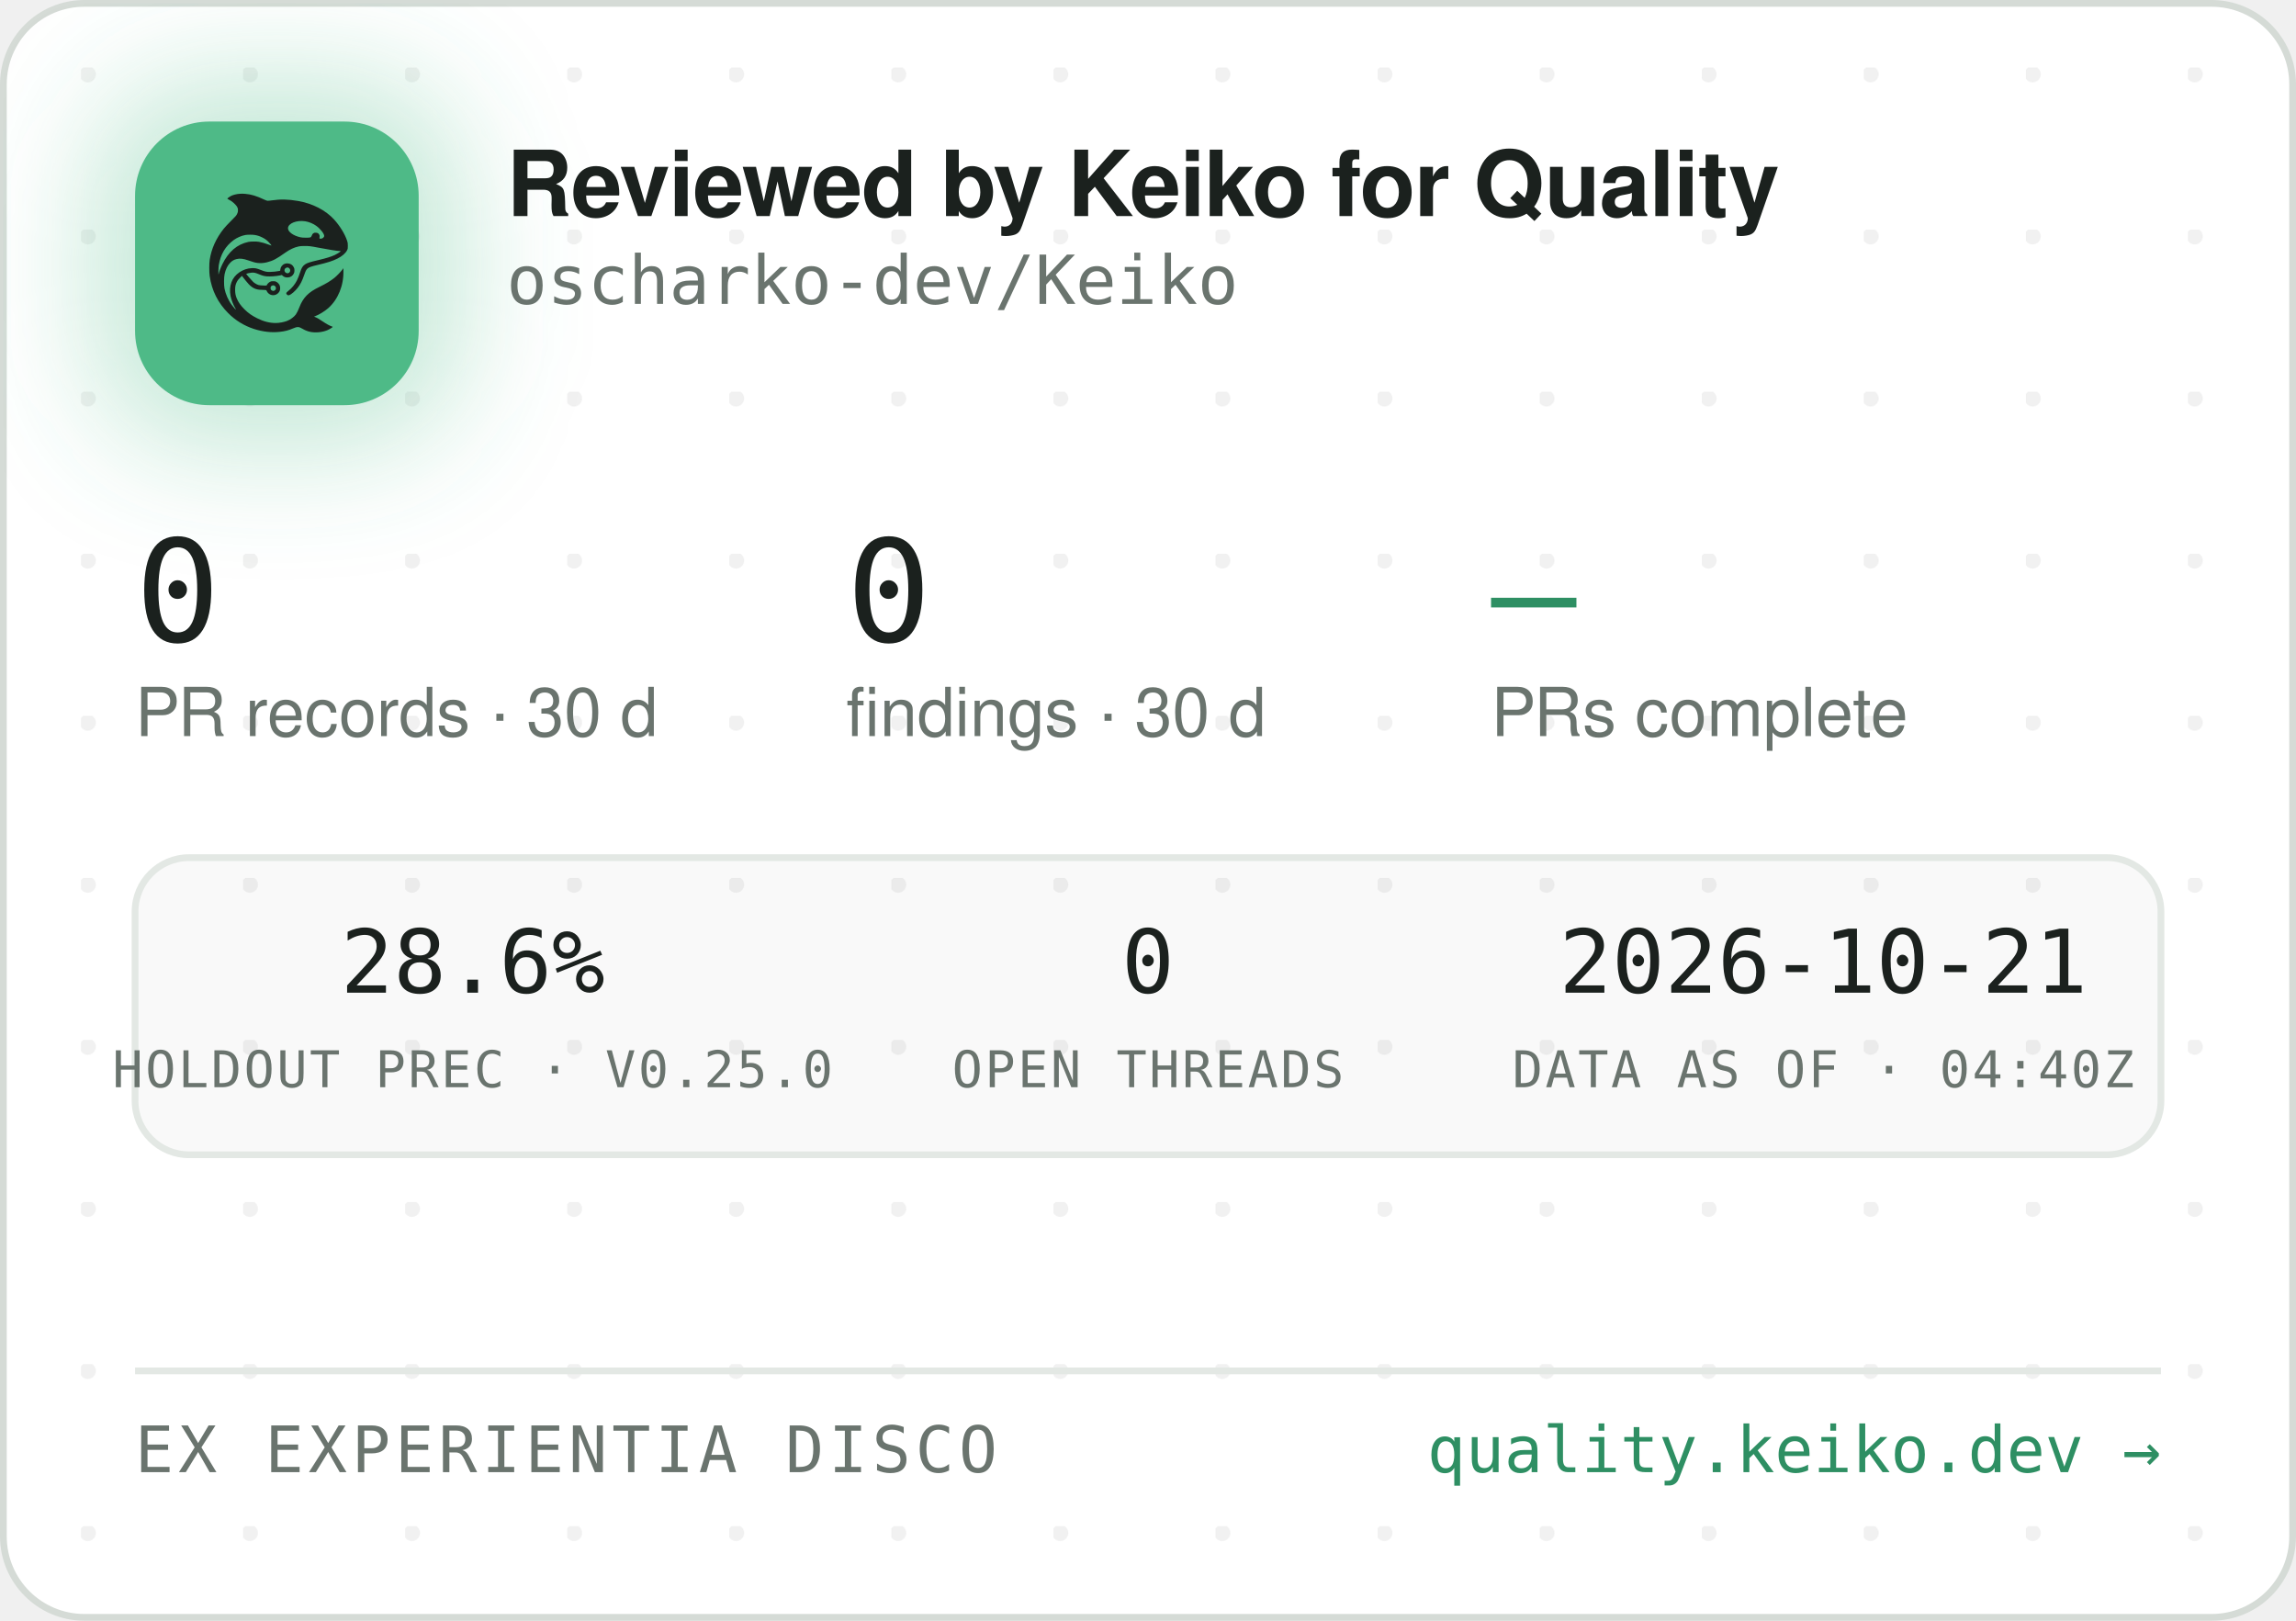
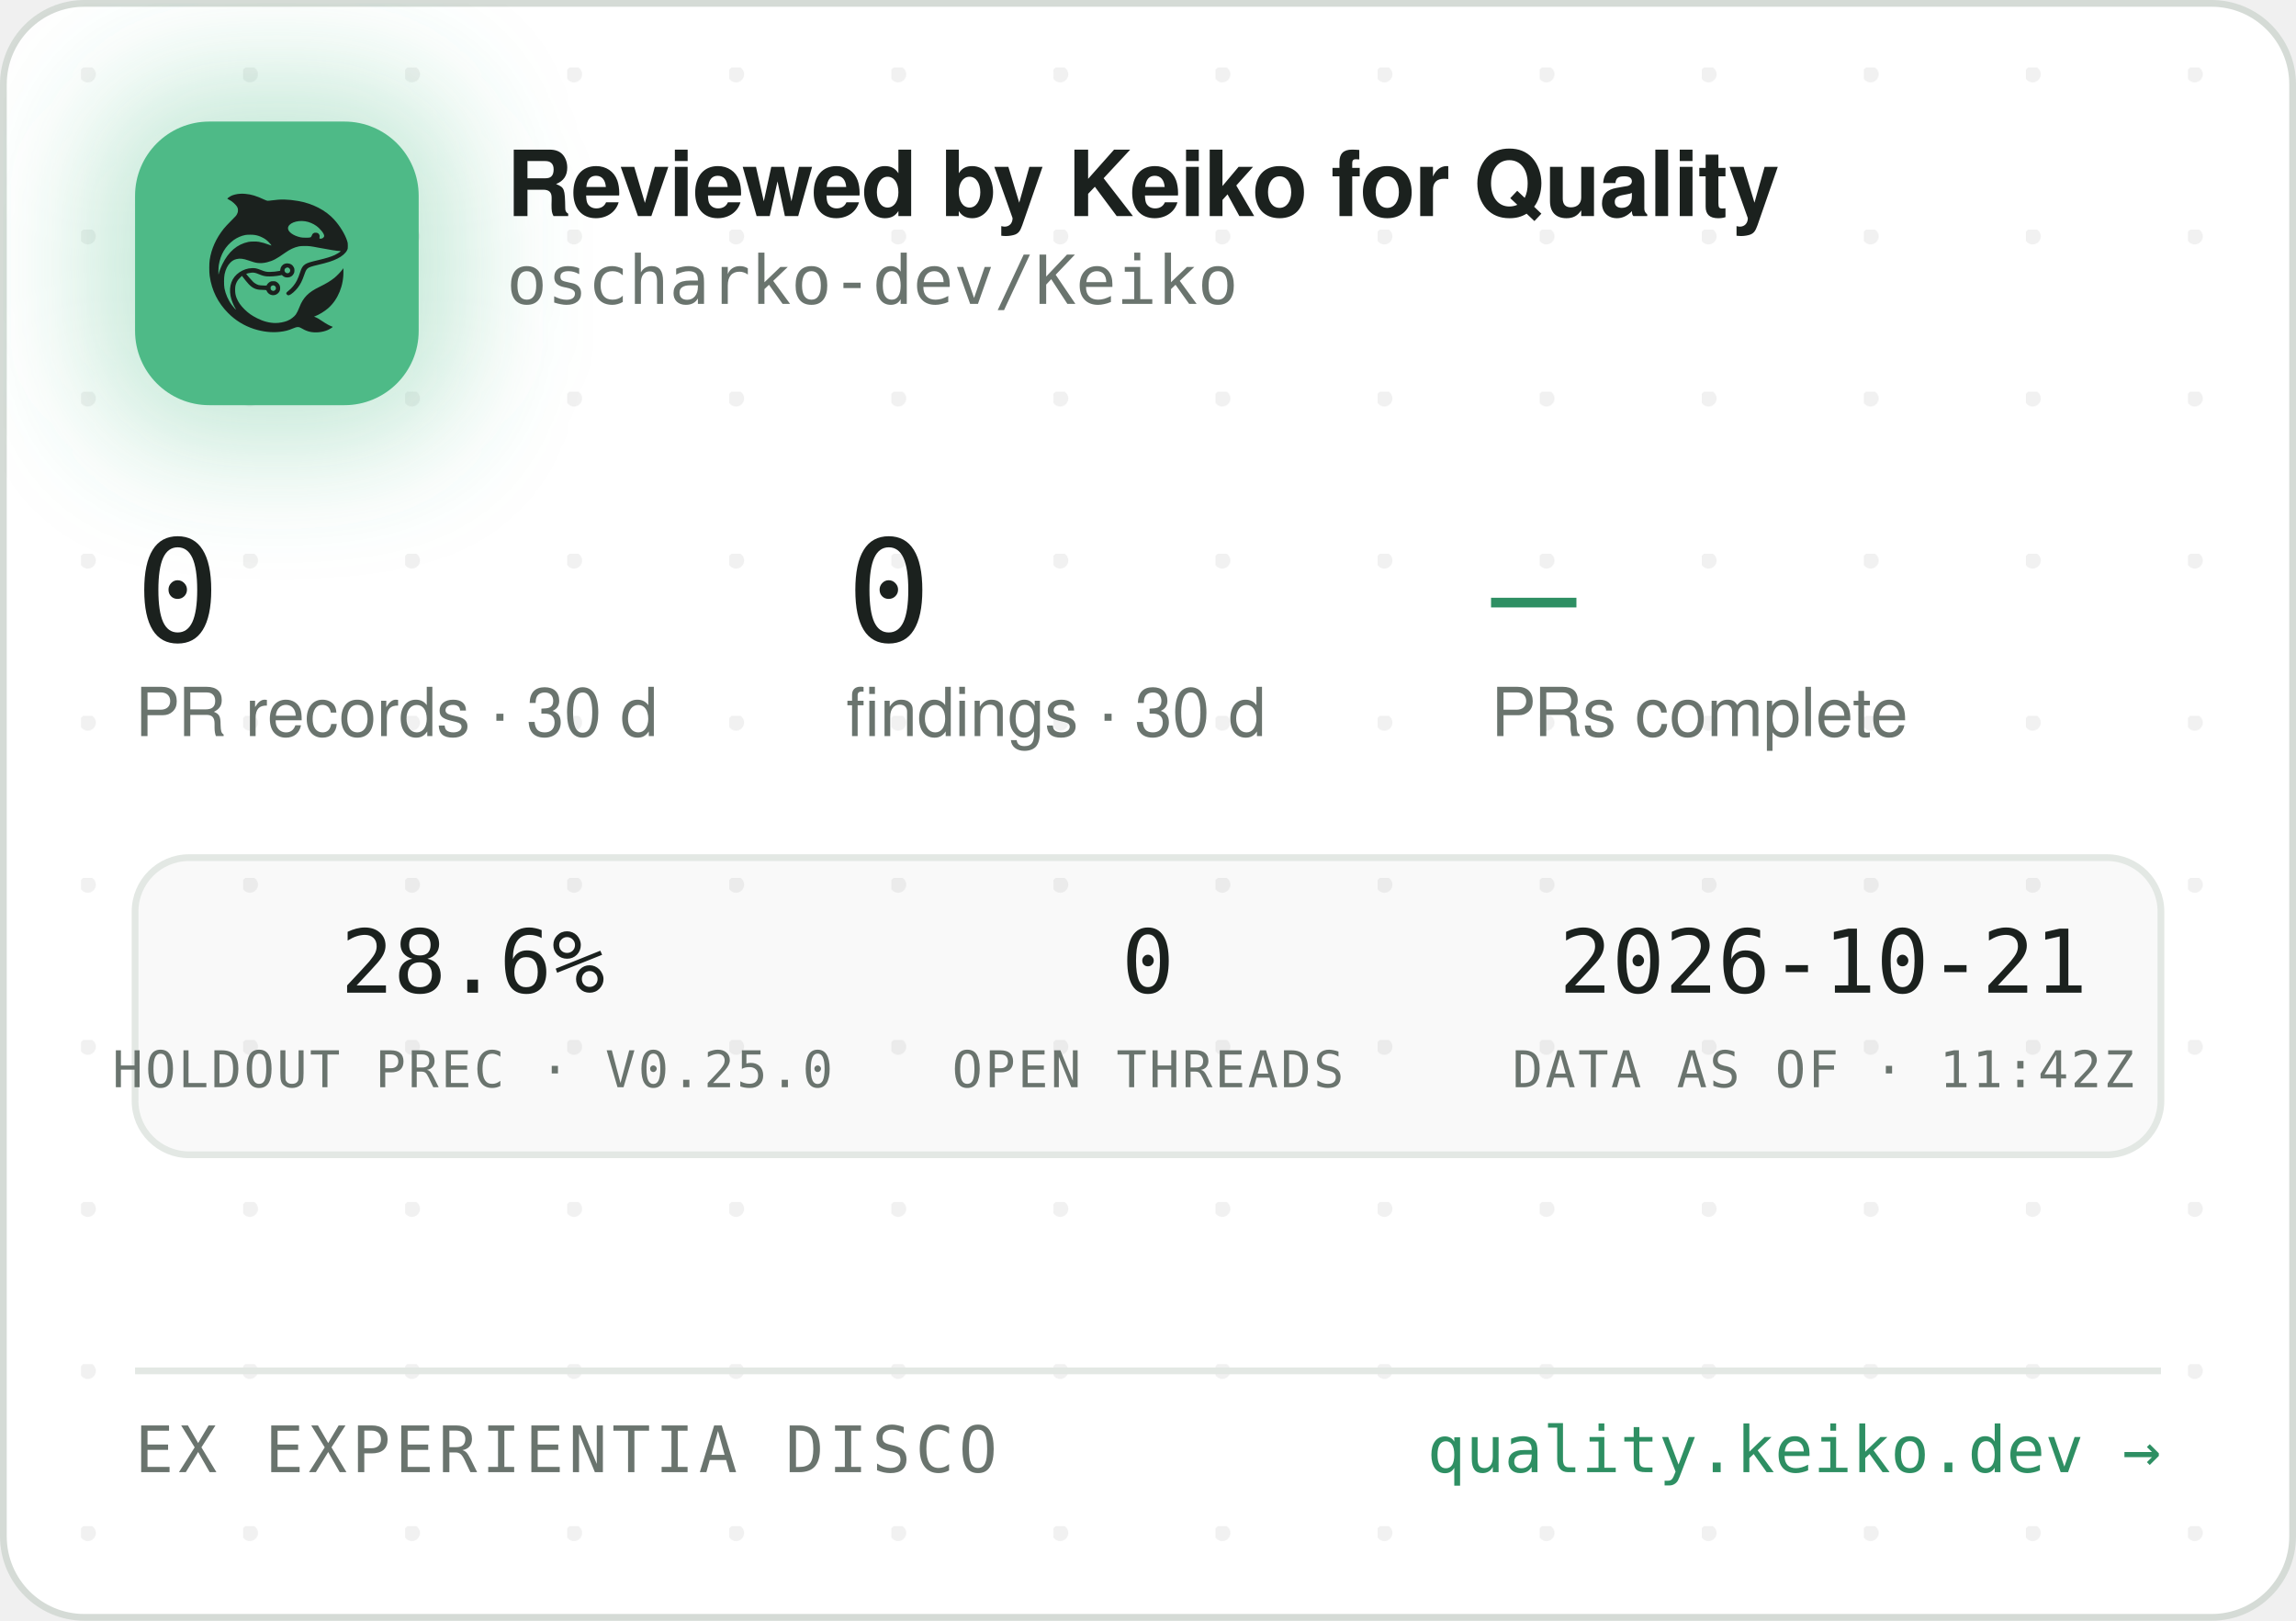
<svg xmlns="http://www.w3.org/2000/svg" width="340" height="240" viewBox="0 0 340 240" role="img" aria-label="Reviewed by Keiko for Quality — oscharko-dev/Keiko">
  <defs>
    <pattern id="dots" width="24" height="24" patternUnits="userSpaceOnUse" x="12" y="10">
      <circle cx="1" cy="1" r="1.2" fill="rgba(27,33,30,0.06)" />
    </pattern>
    <filter id="glow" x="-60%" y="-60%" width="220%" height="220%">
      <feGaussianBlur stdDeviation="9" />
    </filter>
    <clipPath id="card">
      <rect x="0.5" y="0.5" width="339" height="239" rx="12" />
    </clipPath>
  </defs>
  <rect x="0.5" y="0.5" width="339" height="239" rx="12" fill="#FFFFFF" stroke="#D5DBD6" />
  <rect x="0.5" y="0.5" width="339" height="239" rx="12" fill="url(#dots)" />
  <g clip-path="url(#card)">
    <rect x="14" y="12" width="54" height="54" rx="16" fill="rgba(78,186,135,0.35)" filter="url(#glow)" />
    <rect x="20" y="18" width="42" height="42" rx="11" fill="#4EBA87" />
    <g transform="translate(24,22) scale(0.03320312)">
      <g transform="translate(1024 0) scale(-1 1)">
        <g transform="translate(1024, 1024) scale(-0.1, -0.1)" fill="#1B211E" stroke="none">
          <path d="M3465 8223 c-144 -8 -314 -52 -408 -105 -69 -39 -146 -99 -146 -113 0 -5 30 -24 68 -42 146 -70 323 -229 377 -340 25 -49 29 -70 29 -138 -1 -72 -5 -88 -39 -160 -36 -75 -54 -95 -265 -305 -134 -132 -270 -279 -331 -355 -339 -425 -552 -896 -626 -1390 -25 -165 -25 -549 0 -720 92 -645 368 -1196 826 -1655 322 -324 710 -562 1145 -704 389 -126 793 -172 1155 -130 235 27 377 63 579 149 205 87 268 86 423 -7 102 -62 231 -115 335 -138 247 -56 562 -26 794 74 92 40 244 136 232 146 -4 3 -26 12 -48 19 -86 28 -246 116 -385 211 -162 112 -284 182 -357 207 l-48 17 40 15 c185 70 436 223 595 363 438 386 695 1014 678 1663 l-3 120 -50 -70 c-64 -90 -248 -280 -350 -362 -171 -136 -366 -255 -645 -391 -288 -140 -442 -243 -590 -391 -136 -137 -247 -316 -325 -526 -47 -127 -114 -262 -160 -326 -79 -107 -237 -224 -384 -283 -136 -55 -355 -96 -514 -96 -274 0 -548 71 -832 215 -242 123 -375 216 -553 389 -175 171 -287 332 -361 517 -44 114 -63 216 -63 359 0 152 17 233 74 350 35 70 59 102 136 179 l95 94 21 -29 c55 -75 219 -277 277 -338 171 -183 337 -256 582 -256 56 0 126 -3 155 -7 53 -6 54 -7 76 -57 30 -66 97 -128 172 -156 151 -57 318 11 395 160 33 62 34 193 3 261 -30 64 -88 125 -148 157 -44 23 -63 27 -141 27 -78 0 -97 -4 -140 -27 -58 -30 -131 -105 -141 -142 -6 -25 -8 -26 -93 -26 -47 0 -131 5 -186 10 -87 8 -111 15 -182 51 -45 22 -109 66 -143 96 -59 53 -326 361 -319 367 14 11 179 47 241 52 102 9 177 -7 318 -66 158 -66 243 -89 357 -99 157 -12 413 5 582 40 l93 19 44 -39 c59 -52 135 -75 228 -69 117 8 212 72 262 176 23 47 28 71 28 138 0 70 -4 89 -29 138 -55 110 -145 167 -270 174 -65 3 -91 0 -137 -18 -107 -40 -183 -140 -195 -257 l-6 -52 -51 -11 c-104 -23 -285 -41 -411 -42 -149 -1 -211 12 -402 88 -186 74 -256 88 -403 81 -193 -8 -377 -70 -546 -182 -342 -228 -485 -611 -399 -1064 30 -157 119 -388 209 -541 20 -35 35 -64 33 -66 -8 -8 -111 108 -190 214 -154 206 -278 489 -324 737 -28 154 -25 492 6 635 46 216 133 391 256 514 82 82 161 128 271 156 152 39 300 23 529 -57 217 -76 308 -101 410 -114 137 -17 284 -7 426 30 272 70 414 145 809 425 217 153 399 238 610 283 64 14 129 18 265 18 197 0 269 -9 615 -76 461 -89 843 -149 952 -149 41 0 41 0 23 -20 -28 -31 -169 -119 -254 -158 -167 -77 -388 -145 -716 -222 -399 -93 -508 -128 -608 -194 -102 -68 -160 -160 -217 -346 -35 -115 -102 -286 -149 -378 -85 -168 -227 -341 -377 -458 -105 -82 -115 -107 -69 -162 29 -34 65 -44 109 -29 86 29 261 181 371 322 126 162 201 309 295 581 61 176 90 232 145 283 62 57 163 93 470 165 439 104 640 169 863 278 206 100 368 240 434 375 32 67 33 71 33 198 -1 120 -3 138 -34 229 -98 294 -319 655 -573 936 -381 421 -968 723 -1618 834 -448 76 -767 83 -1169 25 -80 -12 -165 -19 -190 -17 -26 3 -90 26 -146 53 -343 162 -576 233 -842 255 -114 9 -141 10 -248 3z m2926 -1227 c164 -27 346 -102 485 -202 181 -129 354 -348 354 -448 0 -64 -75 -126 -154 -126 -60 0 -63 4 -52 70 8 50 7 65 -9 100 -29 64 -74 93 -151 98 -54 4 -70 1 -107 -21 -42 -25 -61 -52 -91 -129 -25 -64 -55 -73 -246 -73 -121 0 -187 5 -248 18 -318 70 -556 242 -556 402 0 218 388 374 775 311z m-2249 -611 c119 -21 208 -50 321 -106 114 -56 177 -100 266 -184 67 -63 157 -173 148 -181 -2 -3 -61 18 -130 45 -131 52 -298 100 -427 122 -113 20 -367 17 -470 -4 -502 -106 -885 -433 -1160 -992 -70 -142 -160 -379 -160 -424 0 -9 -5 -23 -11 -31 -13 -19 -5 316 10 410 80 482 295 846 661 1117 145 107 350 197 522 228 100 18 326 18 430 0z m1485 -1456 c95 -36 119 -159 42 -223 -78 -66 -209 -1 -209 104 0 60 33 100 99 121 36 10 36 10 68 -2z m-591 -822 c29 -26 37 -42 40 -77 6 -54 -9 -86 -55 -117 -41 -28 -70 -29 -119 -4 -44 22 -62 55 -62 112 0 51 13 75 53 99 50 31 101 26 143 -13z" />
        </g>
      </g>
    </g>
    <text x="75" y="32" font-family="-apple-system,'Segoe UI',Helvetica,Arial,sans-serif" font-size="13.5" font-weight="650" letter-spacing="-0.14" fill="#1B211E">Reviewed by Keiko for Quality</text>
    <text x="75" y="45" font-family="'JetBrains Mono',SFMono-Regular,Consolas,Menlo,monospace" font-size="10" fill="#6A746E">oscharko-dev/Keiko</text>
    <text x="20" y="95" font-family="'JetBrains Mono',SFMono-Regular,Consolas,Menlo,monospace" font-size="21" fill="#1B211E">0</text>
    <text x="20" y="109" font-family="-apple-system,'Segoe UI',Helvetica,Arial,sans-serif" font-size="10" fill="#6A746E">PR records · 30 d</text>
    <text x="125.3" y="95" font-family="'JetBrains Mono',SFMono-Regular,Consolas,Menlo,monospace" font-size="21" fill="#1B211E">0</text>
    <text x="125.3" y="109" font-family="-apple-system,'Segoe UI',Helvetica,Arial,sans-serif" font-size="10" fill="#6A746E">findings · 30 d</text>
    <text x="220.8" y="95" font-family="'JetBrains Mono',SFMono-Regular,Consolas,Menlo,monospace" font-size="21" fill="#2E8F63">—</text>
    <text x="220.8" y="109" font-family="-apple-system,'Segoe UI',Helvetica,Arial,sans-serif" font-size="10" fill="#6A746E">PRs complete</text>
    <rect x="20" y="127" width="300" height="44" rx="8" fill="rgba(27,33,30,0.025)" stroke="#E3E8E4" />
    <text x="70" y="147" text-anchor="middle" font-family="'JetBrains Mono',SFMono-Regular,Consolas,Menlo,monospace" font-size="13" fill="#1B211E">28.6%</text>
    <text x="70" y="161" text-anchor="middle" font-family="'JetBrains Mono',SFMono-Regular,Consolas,Menlo,monospace" font-size="7.5" letter-spacing="0.35" fill="#6A746E">HOLDOUT PREC · V0.25.0</text>
    <text x="170" y="147" text-anchor="middle" font-family="'JetBrains Mono',SFMono-Regular,Consolas,Menlo,monospace" font-size="13" fill="#1B211E">0</text>
    <text x="170" y="161" text-anchor="middle" font-family="'JetBrains Mono',SFMono-Regular,Consolas,Menlo,monospace" font-size="7.5" letter-spacing="0.35" fill="#6A746E">OPEN THREADS</text>
    <text x="270" y="147" text-anchor="middle" font-family="'JetBrains Mono',SFMono-Regular,Consolas,Menlo,monospace" font-size="13" fill="#1B211E">2026-10-21</text>
-     <text x="270" y="161" text-anchor="middle" font-family="'JetBrains Mono',SFMono-Regular,Consolas,Menlo,monospace" font-size="7.5" letter-spacing="0.35" fill="#6A746E">DATA AS OF · 04:40Z</text>
+     <text x="270" y="161" text-anchor="middle" font-family="'JetBrains Mono',SFMono-Regular,Consolas,Menlo,monospace" font-size="7.5" letter-spacing="0.35" fill="#6A746E">DATA AS OF · 11:42Z</text>
    <line x1="20" y1="203" x2="320" y2="203" stroke="#E3E8E4" />
    <text x="20" y="218" font-family="'JetBrains Mono',SFMono-Regular,Consolas,Menlo,monospace" font-size="9.5" letter-spacing="0.7" fill="#6A746E">EX EXPERIENTIA DISCO</text>
    <text x="320" y="218" text-anchor="end" font-family="'JetBrains Mono',SFMono-Regular,Consolas,Menlo,monospace" font-size="9.5" fill="#2E8F63">quality.keiko.dev →</text>
  </g>
</svg>
